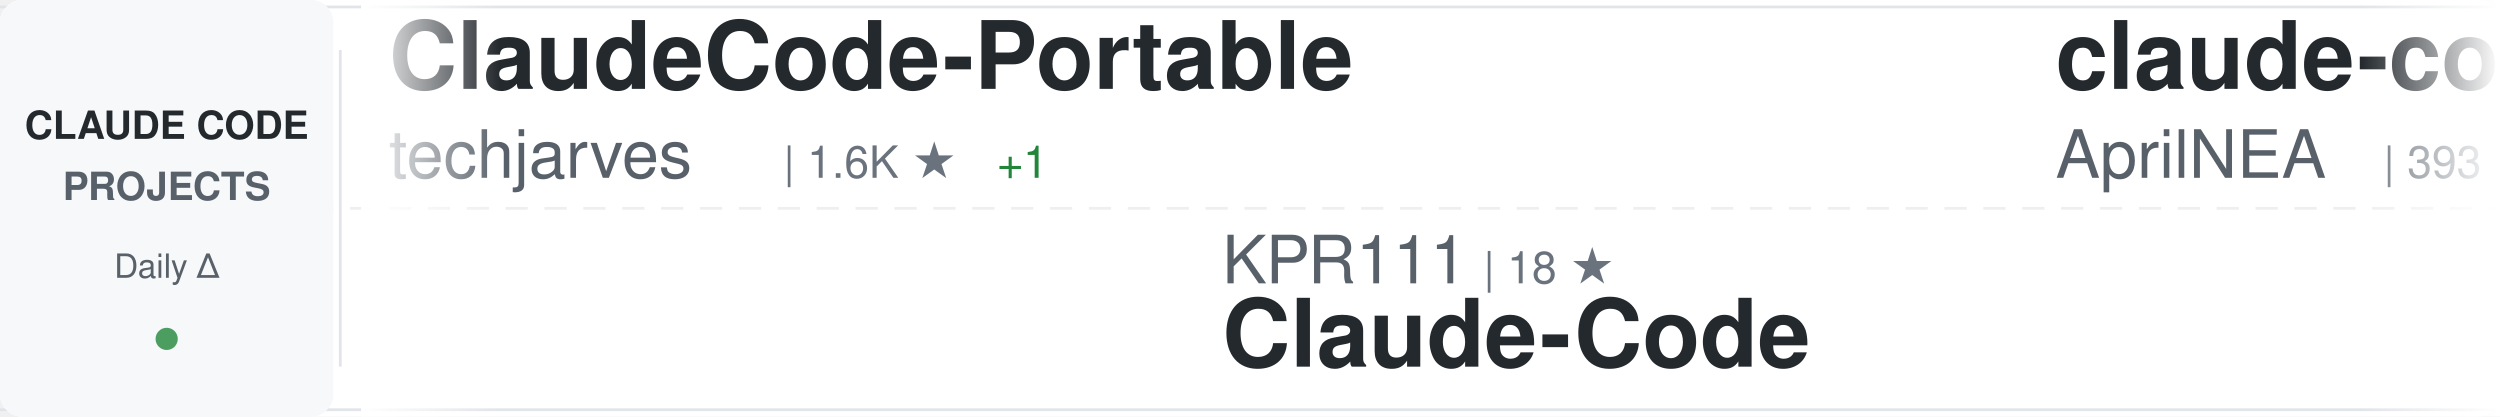
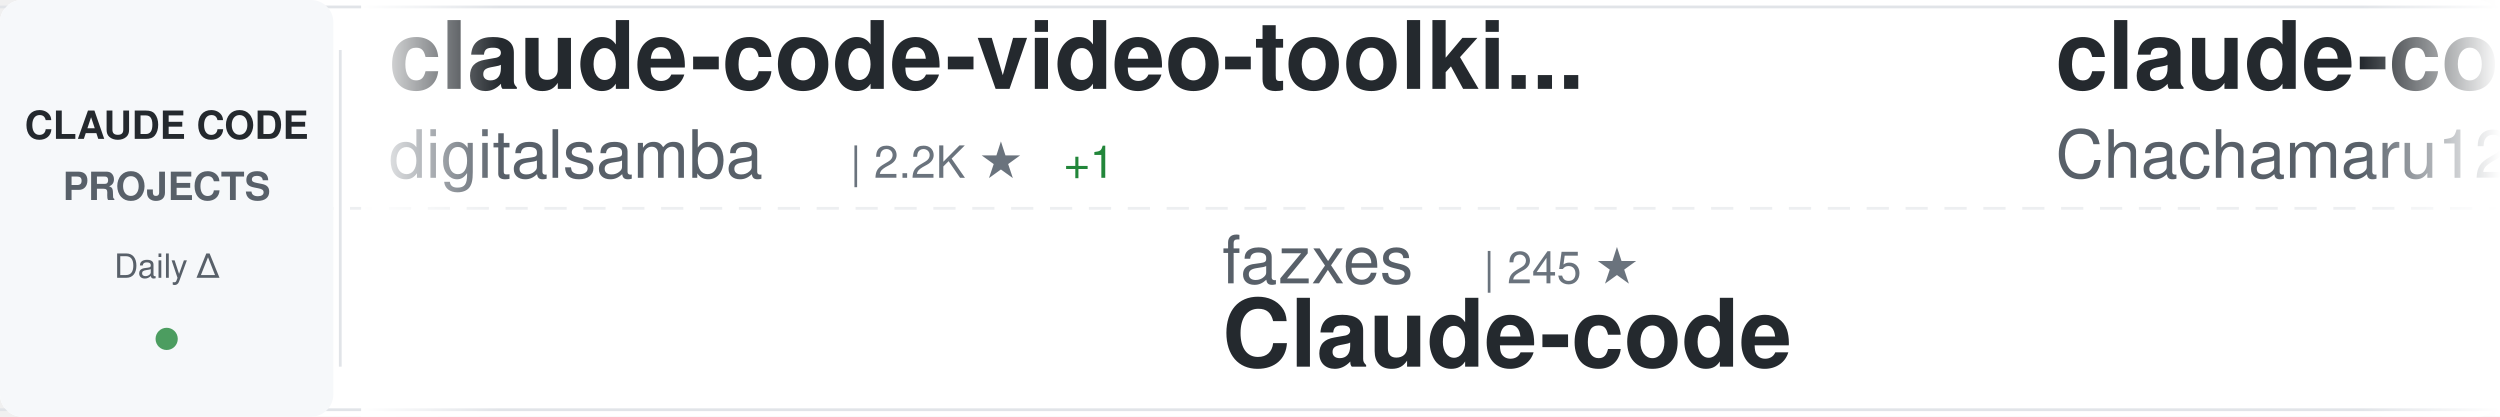
<svg xmlns="http://www.w3.org/2000/svg" width="900" height="150">
  <defs>
    <linearGradient id="awesomeLeftFade" x1="0%" y1="0%" x2="100%" y2="0%">
      <stop offset="0%" style="stop-color:#ffffff;stop-opacity:1" />
      <stop offset="100%" style="stop-color:#ffffff;stop-opacity:0" />
    </linearGradient>
    <linearGradient id="awesomeRightFade" x1="0%" y1="0%" x2="100%" y2="0%">
      <stop offset="0%" style="stop-color:#ffffff;stop-opacity:0" />
      <stop offset="100%" style="stop-color:#ffffff;stop-opacity:1" />
    </linearGradient>
  </defs>
  <rect width="900" height="150" fill="#ffffff" rx="8" />
  <rect x="0" y="2" width="900" height="1" fill="#e1e4e8" />
  <rect x="0" y="147" width="900" height="1" fill="#e1e4e8" />
  <line x1="0" y1="75" x2="900" y2="75" stroke="#e1e4e8" stroke-width="1" stroke-dasharray="8 6" opacity="0.6" />
  <rect x="0" y="0" width="120" height="150" fill="#f6f8fa" rx="8" />
  <text x="60" y="50" font-family="-apple-system, BlinkMacSystemFont, 'Segoe UI', Helvetica, Arial, sans-serif" font-size="14" font-weight="600" fill="#24292e" text-anchor="middle">CLAUDE CODE</text>
  <text x="60" y="72" font-family="-apple-system, BlinkMacSystemFont, 'Segoe UI', Helvetica, Arial, sans-serif" font-size="14" font-weight="600" fill="#586069" text-anchor="middle">PROJECTS</text>
  <text x="60" y="100" font-family="-apple-system, BlinkMacSystemFont, 'Segoe UI', Helvetica, Arial, sans-serif" font-size="12" font-weight="500" fill="#586069" text-anchor="middle">Daily Δ</text>
  <circle cx="60" cy="122" r="4" fill="#22863a" opacity="0.8" />
  <rect x="122" y="18" width="1" height="114" fill="#e1e4e8" />
  <clipPath id="awesomeTickerClip">
    <rect x="130" y="0" width="770" height="150" />
  </clipPath>
  <g clip-path="url(#awesomeTickerClip)">
    <g id="awesomeTickerItems">
      <animateTransform attributeName="transform" attributeType="XML" type="translate" from="0 0" to="-3000 0" dur="54s" repeatCount="indefinite" />
      <g transform="translate(0, 0)">
-         <text x="140" y="32" font-family="-apple-system, BlinkMacSystemFont, 'Segoe UI', Helvetica, Arial, sans-serif" font-size="34" font-weight="600" fill="#24292e">ClaudeCode-Portable</text>
-         <text x="140" y="64" font-family="-apple-system, BlinkMacSystemFont, 'Segoe UI', Helvetica, Arial, sans-serif" font-size="24" font-weight="400" fill="#586069">techjarves</text>
-         <text x="282" y="64" font-family="-apple-system, BlinkMacSystemFont, 'Segoe UI', Helvetica, Arial, sans-serif" font-size="16" font-weight="500" fill="#6a737d">| 1.6K ★</text>
-         <text x="359" y="64" font-family="-apple-system, BlinkMacSystemFont, 'Segoe UI', Helvetica, Arial, sans-serif" font-size="16" font-weight="500" fill="#22863a"> +1</text>
-       </g>
-       <g transform="translate(300, 0)">
-         <text x="140" y="102" font-family="-apple-system, BlinkMacSystemFont, 'Segoe UI', Helvetica, Arial, sans-serif" font-size="24" font-weight="400" fill="#586069">KPR111</text>
-         <text x="234" y="102" font-family="-apple-system, BlinkMacSystemFont, 'Segoe UI', Helvetica, Arial, sans-serif" font-size="16" font-weight="500" fill="#6a737d">| 18 ★</text>
-         <text x="140" y="132" font-family="-apple-system, BlinkMacSystemFont, 'Segoe UI', Helvetica, Arial, sans-serif" font-size="34" font-weight="600" fill="#24292e">Claude-Code</text>
-       </g>
-       <g transform="translate(600, 0)">
-         <text x="140" y="32" font-family="-apple-system, BlinkMacSystemFont, 'Segoe UI', Helvetica, Arial, sans-serif" font-size="34" font-weight="600" fill="#24292e">claude-code-source</text>
-         <text x="140" y="64" font-family="-apple-system, BlinkMacSystemFont, 'Segoe UI', Helvetica, Arial, sans-serif" font-size="24" font-weight="400" fill="#586069">AprilNEA</text>
-         <text x="258" y="64" font-family="-apple-system, BlinkMacSystemFont, 'Segoe UI', Helvetica, Arial, sans-serif" font-size="16" font-weight="500" fill="#6a737d">| 393 ★</text>
-       </g>
-       <g transform="translate(900, 0)">
-         <text x="140" y="102" font-family="-apple-system, BlinkMacSystemFont, 'Segoe UI', Helvetica, Arial, sans-serif" font-size="24" font-weight="400" fill="#586069">xu-xiang</text>
-         <text x="258" y="102" font-family="-apple-system, BlinkMacSystemFont, 'Segoe UI', Helvetica, Arial, sans-serif" font-size="16" font-weight="500" fill="#6a737d">| 2.0K ★</text>
-         <text x="335" y="102" font-family="-apple-system, BlinkMacSystemFont, 'Segoe UI', Helvetica, Arial, sans-serif" font-size="16" font-weight="500" fill="#22863a"> +1</text>
-         <text x="140" y="132" font-family="-apple-system, BlinkMacSystemFont, 'Segoe UI', Helvetica, Arial, sans-serif" font-size="34" font-weight="600" fill="#24292e">everything-claude-code-z...</text>
-       </g>
-       <g transform="translate(1200, 0)">
-         <text x="140" y="32" font-family="-apple-system, BlinkMacSystemFont, 'Segoe UI', Helvetica, Arial, sans-serif" font-size="34" font-weight="600" fill="#24292e">claude-code-action</text>
-         <text x="140" y="64" font-family="-apple-system, BlinkMacSystemFont, 'Segoe UI', Helvetica, Arial, sans-serif" font-size="24" font-weight="400" fill="#586069">anthropics</text>
-         <text x="282" y="64" font-family="-apple-system, BlinkMacSystemFont, 'Segoe UI', Helvetica, Arial, sans-serif" font-size="16" font-weight="500" fill="#6a737d">| 9.4K ★</text>
-         <text x="359" y="64" font-family="-apple-system, BlinkMacSystemFont, 'Segoe UI', Helvetica, Arial, sans-serif" font-size="16" font-weight="500" fill="#22863a"> +1</text>
-       </g>
-       <g transform="translate(1500, 0)">
-         <text x="140" y="102" font-family="-apple-system, BlinkMacSystemFont, 'Segoe UI', Helvetica, Arial, sans-serif" font-size="24" font-weight="400" fill="#586069">lorryjovens-hub</text>
-         <text x="342" y="102" font-family="-apple-system, BlinkMacSystemFont, 'Segoe UI', Helvetica, Arial, sans-serif" font-size="16" font-weight="500" fill="#6a737d">| 1.7K ★</text>
-         <text x="140" y="132" font-family="-apple-system, BlinkMacSystemFont, 'Segoe UI', Helvetica, Arial, sans-serif" font-size="34" font-weight="600" fill="#24292e">claude-code-rust</text>
-       </g>
-       <g transform="translate(1800, 0)">
-         <text x="140" y="32" font-family="-apple-system, BlinkMacSystemFont, 'Segoe UI', Helvetica, Arial, sans-serif" font-size="34" font-weight="600" fill="#24292e">Claude-Code</text>
-         <text x="140" y="64" font-family="-apple-system, BlinkMacSystemFont, 'Segoe UI', Helvetica, Arial, sans-serif" font-size="24" font-weight="400" fill="#586069">pengchengneo</text>
-         <text x="306" y="64" font-family="-apple-system, BlinkMacSystemFont, 'Segoe UI', Helvetica, Arial, sans-serif" font-size="16" font-weight="500" fill="#6a737d">| 1.8K ★</text>
-       </g>
-       <g transform="translate(2100, 0)">
-         <text x="140" y="102" font-family="-apple-system, BlinkMacSystemFont, 'Segoe UI', Helvetica, Arial, sans-serif" font-size="24" font-weight="400" fill="#586069">edmund-io</text>
-         <text x="270" y="102" font-family="-apple-system, BlinkMacSystemFont, 'Segoe UI', Helvetica, Arial, sans-serif" font-size="16" font-weight="500" fill="#6a737d">| 1.5K ★</text>
-         <text x="140" y="132" font-family="-apple-system, BlinkMacSystemFont, 'Segoe UI', Helvetica, Arial, sans-serif" font-size="34" font-weight="600" fill="#24292e">edmunds-claude-code</text>
-       </g>
-       <g transform="translate(2400, 0)">
        <text x="140" y="32" font-family="-apple-system, BlinkMacSystemFont, 'Segoe UI', Helvetica, Arial, sans-serif" font-size="34" font-weight="600" fill="#24292e">claude-code-video-toolki...</text>
        <text x="140" y="64" font-family="-apple-system, BlinkMacSystemFont, 'Segoe UI', Helvetica, Arial, sans-serif" font-size="24" font-weight="400" fill="#586069">digitalsamba</text>
        <text x="306" y="64" font-family="-apple-system, BlinkMacSystemFont, 'Segoe UI', Helvetica, Arial, sans-serif" font-size="16" font-weight="500" fill="#6a737d">| 2.2K ★</text>
+         <text x="383" y="64" font-family="-apple-system, BlinkMacSystemFont, 'Segoe UI', Helvetica, Arial, sans-serif" font-size="16" font-weight="500" fill="#22863a"> +1</text>
+       </g>
+       <g transform="translate(300, 0)">
+         <text x="140" y="102" font-family="-apple-system, BlinkMacSystemFont, 'Segoe UI', Helvetica, Arial, sans-serif" font-size="24" font-weight="400" fill="#586069">fazxes</text>
+         <text x="234" y="102" font-family="-apple-system, BlinkMacSystemFont, 'Segoe UI', Helvetica, Arial, sans-serif" font-size="16" font-weight="500" fill="#6a737d">| 245 ★</text>
+         <text x="140" y="132" font-family="-apple-system, BlinkMacSystemFont, 'Segoe UI', Helvetica, Arial, sans-serif" font-size="34" font-weight="600" fill="#24292e">Claude-code</text>
+       </g>
+       <g transform="translate(600, 0)">
+         <text x="140" y="32" font-family="-apple-system, BlinkMacSystemFont, 'Segoe UI', Helvetica, Arial, sans-serif" font-size="34" font-weight="600" fill="#24292e">claude-code-harness</text>
+         <text x="140" y="64" font-family="-apple-system, BlinkMacSystemFont, 'Segoe UI', Helvetica, Arial, sans-serif" font-size="24" font-weight="400" fill="#586069">Chachamaru127</text>
+         <text x="318" y="64" font-family="-apple-system, BlinkMacSystemFont, 'Segoe UI', Helvetica, Arial, sans-serif" font-size="16" font-weight="500" fill="#6a737d">| 3.2K ★</text>
+       </g>
+       <g transform="translate(900, 0)">
+         <text x="140" y="102" font-family="-apple-system, BlinkMacSystemFont, 'Segoe UI', Helvetica, Arial, sans-serif" font-size="24" font-weight="400" fill="#586069">feiskyer</text>
+         <text x="258" y="102" font-family="-apple-system, BlinkMacSystemFont, 'Segoe UI', Helvetica, Arial, sans-serif" font-size="16" font-weight="500" fill="#6a737d">| 1.7K ★</text>
+         <text x="140" y="132" font-family="-apple-system, BlinkMacSystemFont, 'Segoe UI', Helvetica, Arial, sans-serif" font-size="34" font-weight="600" fill="#24292e">claude-code-settings</text>
+       </g>
+       <g transform="translate(1200, 0)">
+         <text x="140" y="32" font-family="-apple-system, BlinkMacSystemFont, 'Segoe UI', Helvetica, Arial, sans-serif" font-size="34" font-weight="600" fill="#24292e">claude-coder</text>
+         <text x="140" y="64" font-family="-apple-system, BlinkMacSystemFont, 'Segoe UI', Helvetica, Arial, sans-serif" font-size="24" font-weight="400" fill="#586069">kodu-ai</text>
+         <text x="246" y="64" font-family="-apple-system, BlinkMacSystemFont, 'Segoe UI', Helvetica, Arial, sans-serif" font-size="16" font-weight="500" fill="#6a737d">| 5.2K ★</text>
+       </g>
+       <g transform="translate(1500, 0)">
+         <text x="140" y="102" font-family="-apple-system, BlinkMacSystemFont, 'Segoe UI', Helvetica, Arial, sans-serif" font-size="24" font-weight="400" fill="#586069">777genius</text>
+         <text x="270" y="102" font-family="-apple-system, BlinkMacSystemFont, 'Segoe UI', Helvetica, Arial, sans-serif" font-size="16" font-weight="500" fill="#6a737d">| 934 ★</text>
+         <text x="140" y="132" font-family="-apple-system, BlinkMacSystemFont, 'Segoe UI', Helvetica, Arial, sans-serif" font-size="34" font-weight="600" fill="#24292e">claude-code-source-code</text>
+       </g>
+       <g transform="translate(1800, 0)">
+         <text x="140" y="32" font-family="-apple-system, BlinkMacSystemFont, 'Segoe UI', Helvetica, Arial, sans-serif" font-size="34" font-weight="600" fill="#24292e">awesome-claude-code</text>
+         <text x="140" y="64" font-family="-apple-system, BlinkMacSystemFont, 'Segoe UI', Helvetica, Arial, sans-serif" font-size="24" font-weight="400" fill="#586069">jqueryscript</text>
+         <text x="306" y="64" font-family="-apple-system, BlinkMacSystemFont, 'Segoe UI', Helvetica, Arial, sans-serif" font-size="16" font-weight="500" fill="#6a737d">| 525 ★</text>
+       </g>
+       <g transform="translate(2100, 0)">
+         <text x="140" y="102" font-family="-apple-system, BlinkMacSystemFont, 'Segoe UI', Helvetica, Arial, sans-serif" font-size="24" font-weight="400" fill="#586069">wanshuiyin</text>
+         <text x="282" y="102" font-family="-apple-system, BlinkMacSystemFont, 'Segoe UI', Helvetica, Arial, sans-serif" font-size="16" font-weight="500" fill="#6a737d">| 17.2K ★</text>
+         <text x="368" y="102" font-family="-apple-system, BlinkMacSystemFont, 'Segoe UI', Helvetica, Arial, sans-serif" font-size="16" font-weight="500" fill="#22863a"> +9</text>
+         <text x="140" y="132" font-family="-apple-system, BlinkMacSystemFont, 'Segoe UI', Helvetica, Arial, sans-serif" font-size="34" font-weight="600" fill="#24292e">Auto-claude-code-researc...</text>
+       </g>
+       <g transform="translate(2400, 0)">
+         <text x="140" y="32" font-family="-apple-system, BlinkMacSystemFont, 'Segoe UI', Helvetica, Arial, sans-serif" font-size="34" font-weight="600" fill="#24292e">ClaudeCode</text>
+         <text x="140" y="64" font-family="-apple-system, BlinkMacSystemFont, 'Segoe UI', Helvetica, Arial, sans-serif" font-size="24" font-weight="400" fill="#586069">guanshan</text>
+         <text x="258" y="64" font-family="-apple-system, BlinkMacSystemFont, 'Segoe UI', Helvetica, Arial, sans-serif" font-size="16" font-weight="500" fill="#6a737d">| 60 ★</text>
      </g>
      <g transform="translate(2700, 0)">
        <text x="140" y="102" font-family="-apple-system, BlinkMacSystemFont, 'Segoe UI', Helvetica, Arial, sans-serif" font-size="24" font-weight="400" fill="#586069">ChrisWiles</text>
        <text x="282" y="102" font-family="-apple-system, BlinkMacSystemFont, 'Segoe UI', Helvetica, Arial, sans-serif" font-size="16" font-weight="500" fill="#6a737d">| 6.1K ★</text>
-         <text x="359" y="102" font-family="-apple-system, BlinkMacSystemFont, 'Segoe UI', Helvetica, Arial, sans-serif" font-size="16" font-weight="500" fill="#cb2431"> -1</text>
        <text x="140" y="132" font-family="-apple-system, BlinkMacSystemFont, 'Segoe UI', Helvetica, Arial, sans-serif" font-size="34" font-weight="600" fill="#24292e">claude-code-showcase</text>
      </g>
      <g transform="translate(3000, 0)">
-         <text x="140" y="32" font-family="-apple-system, BlinkMacSystemFont, 'Segoe UI', Helvetica, Arial, sans-serif" font-size="34" font-weight="600" fill="#24292e">ClaudeCode-Portable</text>
-         <text x="140" y="64" font-family="-apple-system, BlinkMacSystemFont, 'Segoe UI', Helvetica, Arial, sans-serif" font-size="24" font-weight="400" fill="#586069">techjarves</text>
-         <text x="282" y="64" font-family="-apple-system, BlinkMacSystemFont, 'Segoe UI', Helvetica, Arial, sans-serif" font-size="16" font-weight="500" fill="#6a737d">| 1.6K ★</text>
-         <text x="359" y="64" font-family="-apple-system, BlinkMacSystemFont, 'Segoe UI', Helvetica, Arial, sans-serif" font-size="16" font-weight="500" fill="#22863a"> +1</text>
+         <text x="140" y="32" font-family="-apple-system, BlinkMacSystemFont, 'Segoe UI', Helvetica, Arial, sans-serif" font-size="34" font-weight="600" fill="#24292e">claude-code-video-toolki...</text>
+         <text x="140" y="64" font-family="-apple-system, BlinkMacSystemFont, 'Segoe UI', Helvetica, Arial, sans-serif" font-size="24" font-weight="400" fill="#586069">digitalsamba</text>
+         <text x="306" y="64" font-family="-apple-system, BlinkMacSystemFont, 'Segoe UI', Helvetica, Arial, sans-serif" font-size="16" font-weight="500" fill="#6a737d">| 2.2K ★</text>
+         <text x="383" y="64" font-family="-apple-system, BlinkMacSystemFont, 'Segoe UI', Helvetica, Arial, sans-serif" font-size="16" font-weight="500" fill="#22863a"> +1</text>
      </g>
      <g transform="translate(3300, 0)">
-         <text x="140" y="102" font-family="-apple-system, BlinkMacSystemFont, 'Segoe UI', Helvetica, Arial, sans-serif" font-size="24" font-weight="400" fill="#586069">KPR111</text>
-         <text x="234" y="102" font-family="-apple-system, BlinkMacSystemFont, 'Segoe UI', Helvetica, Arial, sans-serif" font-size="16" font-weight="500" fill="#6a737d">| 18 ★</text>
-         <text x="140" y="132" font-family="-apple-system, BlinkMacSystemFont, 'Segoe UI', Helvetica, Arial, sans-serif" font-size="34" font-weight="600" fill="#24292e">Claude-Code</text>
+         <text x="140" y="102" font-family="-apple-system, BlinkMacSystemFont, 'Segoe UI', Helvetica, Arial, sans-serif" font-size="24" font-weight="400" fill="#586069">fazxes</text>
+         <text x="234" y="102" font-family="-apple-system, BlinkMacSystemFont, 'Segoe UI', Helvetica, Arial, sans-serif" font-size="16" font-weight="500" fill="#6a737d">| 245 ★</text>
+         <text x="140" y="132" font-family="-apple-system, BlinkMacSystemFont, 'Segoe UI', Helvetica, Arial, sans-serif" font-size="34" font-weight="600" fill="#24292e">Claude-code</text>
      </g>
      <g transform="translate(3600, 0)">
-         <text x="140" y="32" font-family="-apple-system, BlinkMacSystemFont, 'Segoe UI', Helvetica, Arial, sans-serif" font-size="34" font-weight="600" fill="#24292e">claude-code-source</text>
-         <text x="140" y="64" font-family="-apple-system, BlinkMacSystemFont, 'Segoe UI', Helvetica, Arial, sans-serif" font-size="24" font-weight="400" fill="#586069">AprilNEA</text>
-         <text x="258" y="64" font-family="-apple-system, BlinkMacSystemFont, 'Segoe UI', Helvetica, Arial, sans-serif" font-size="16" font-weight="500" fill="#6a737d">| 393 ★</text>
+         <text x="140" y="32" font-family="-apple-system, BlinkMacSystemFont, 'Segoe UI', Helvetica, Arial, sans-serif" font-size="34" font-weight="600" fill="#24292e">claude-code-harness</text>
+         <text x="140" y="64" font-family="-apple-system, BlinkMacSystemFont, 'Segoe UI', Helvetica, Arial, sans-serif" font-size="24" font-weight="400" fill="#586069">Chachamaru127</text>
+         <text x="318" y="64" font-family="-apple-system, BlinkMacSystemFont, 'Segoe UI', Helvetica, Arial, sans-serif" font-size="16" font-weight="500" fill="#6a737d">| 3.2K ★</text>
      </g>
      <g transform="translate(3900, 0)">
-         <text x="140" y="102" font-family="-apple-system, BlinkMacSystemFont, 'Segoe UI', Helvetica, Arial, sans-serif" font-size="24" font-weight="400" fill="#586069">xu-xiang</text>
-         <text x="258" y="102" font-family="-apple-system, BlinkMacSystemFont, 'Segoe UI', Helvetica, Arial, sans-serif" font-size="16" font-weight="500" fill="#6a737d">| 2.0K ★</text>
-         <text x="335" y="102" font-family="-apple-system, BlinkMacSystemFont, 'Segoe UI', Helvetica, Arial, sans-serif" font-size="16" font-weight="500" fill="#22863a"> +1</text>
-         <text x="140" y="132" font-family="-apple-system, BlinkMacSystemFont, 'Segoe UI', Helvetica, Arial, sans-serif" font-size="34" font-weight="600" fill="#24292e">everything-claude-code-z...</text>
+         <text x="140" y="102" font-family="-apple-system, BlinkMacSystemFont, 'Segoe UI', Helvetica, Arial, sans-serif" font-size="24" font-weight="400" fill="#586069">feiskyer</text>
+         <text x="258" y="102" font-family="-apple-system, BlinkMacSystemFont, 'Segoe UI', Helvetica, Arial, sans-serif" font-size="16" font-weight="500" fill="#6a737d">| 1.7K ★</text>
+         <text x="140" y="132" font-family="-apple-system, BlinkMacSystemFont, 'Segoe UI', Helvetica, Arial, sans-serif" font-size="34" font-weight="600" fill="#24292e">claude-code-settings</text>
      </g>
    </g>
  </g>
  <rect x="130" y="0" width="50" height="150" fill="url(#awesomeLeftFade)" />
  <rect x="850" y="0" width="50" height="150" fill="url(#awesomeRightFade)" />
</svg>
